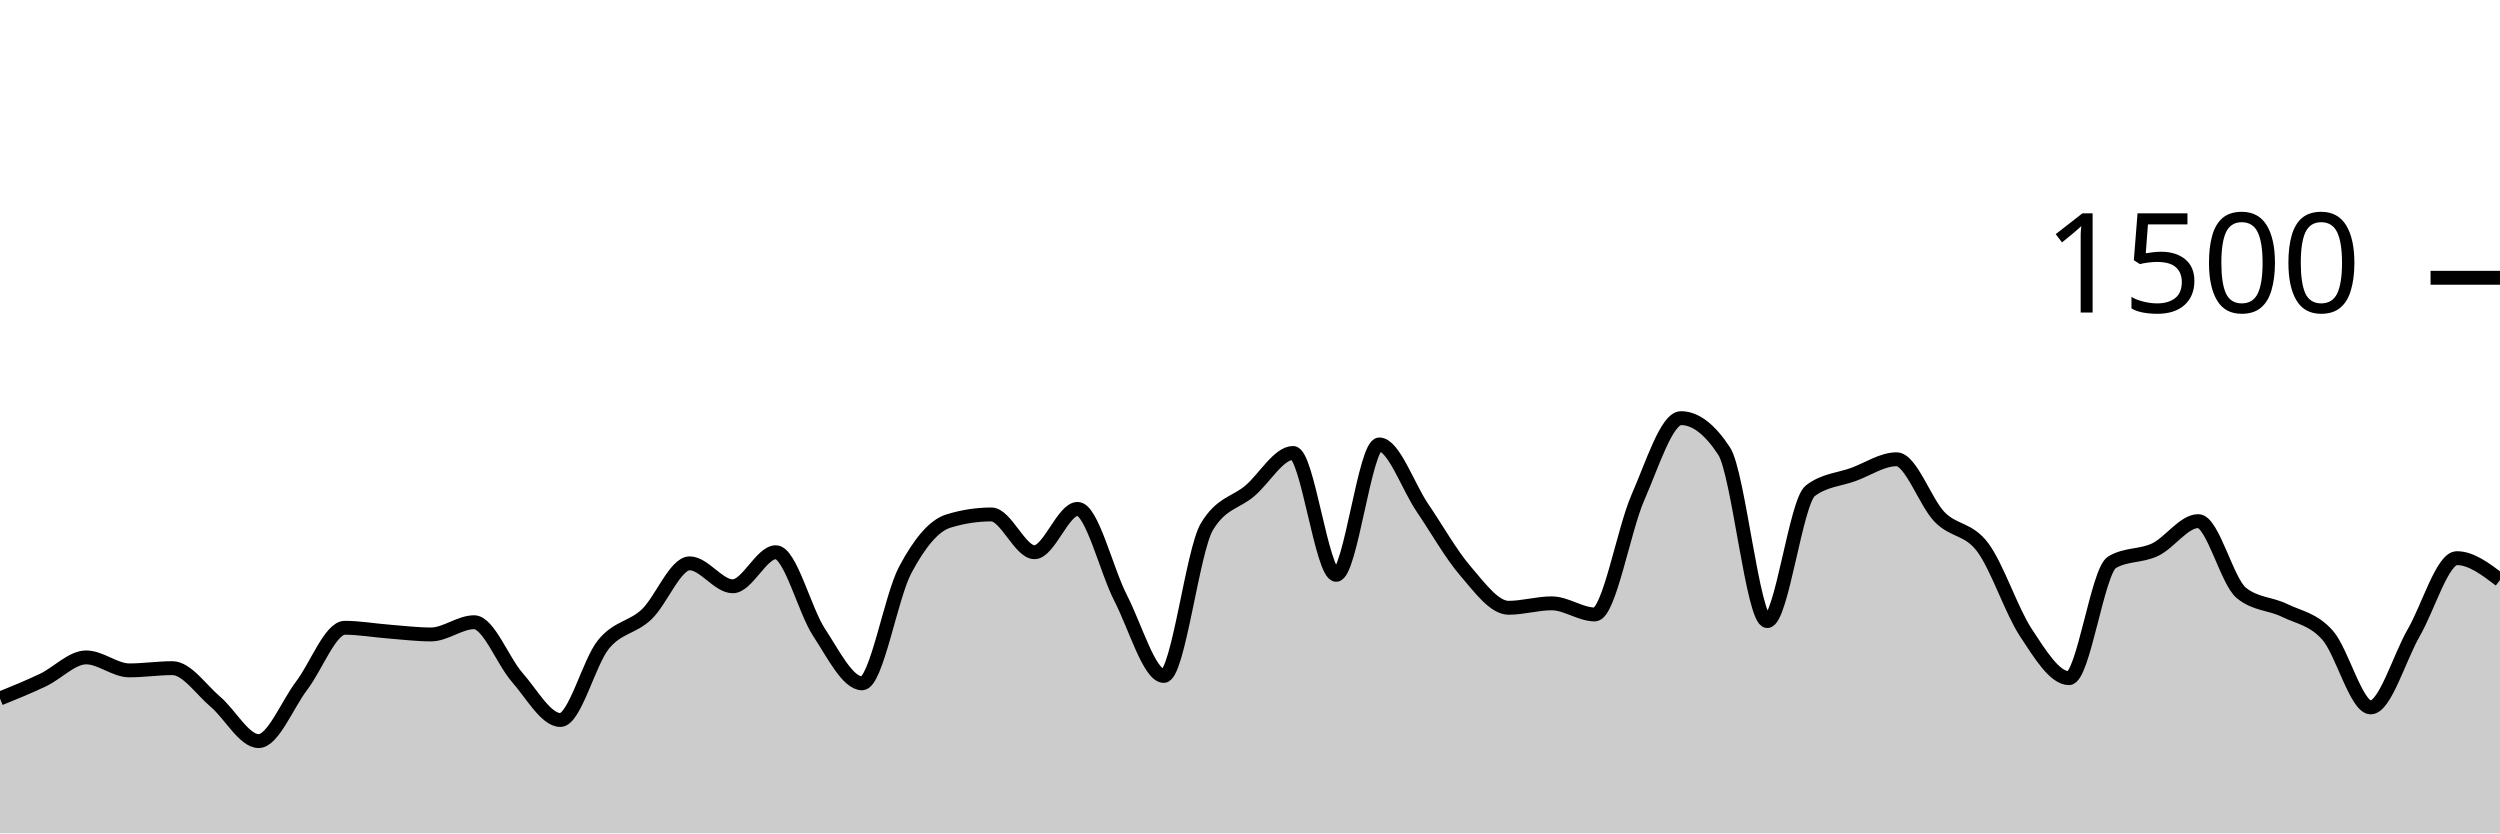
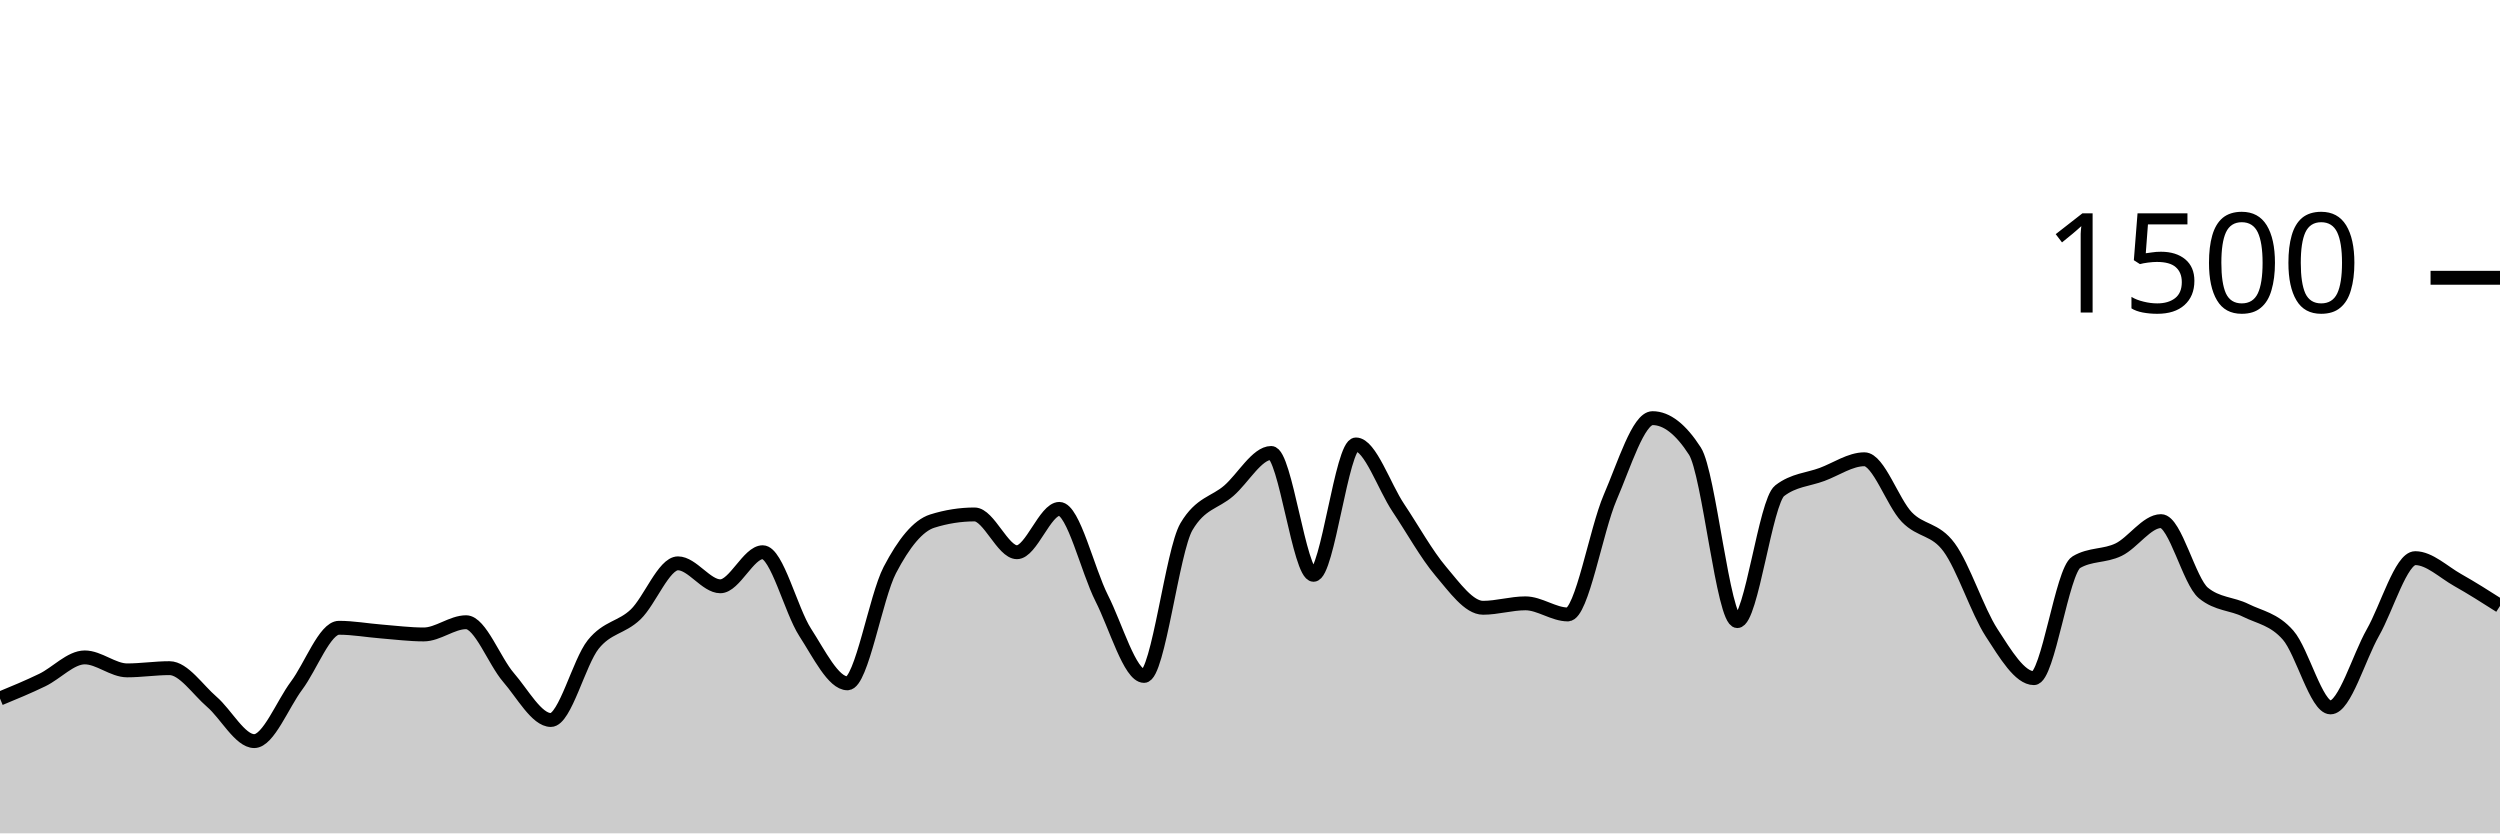
<svg xmlns="http://www.w3.org/2000/svg" viewBox="0 0 180 60">
  <g transform="translate(0,20)">
-     <path class="area" fill="rgba(0, 0, 0, 0.2)" d="M0,30.293C1.034,29.873,2.069,29.453,3.103,28.96C4.138,28.467,5.172,27.333,6.207,27.333C7.241,27.333,8.276,28.267,9.31,28.267C10.345,28.267,11.379,28.107,12.414,28.107C13.448,28.107,14.483,29.658,15.517,30.533C16.552,31.409,17.586,33.36,18.621,33.36C19.655,33.36,20.69,30.72,21.724,29.36C22.759,28,23.793,25.2,24.828,25.2C25.862,25.2,26.897,25.387,27.931,25.467C28.966,25.547,30,25.68,31.034,25.68C32.069,25.68,33.103,24.8,34.138,24.8C35.172,24.8,36.207,27.6,37.241,28.773C38.276,29.947,39.31,31.84,40.345,31.84C41.379,31.84,42.414,27.667,43.448,26.4C44.483,25.133,45.517,25.213,46.552,24.24C47.586,23.267,48.621,20.56,49.655,20.56C50.69,20.56,51.724,22.213,52.759,22.213C53.793,22.213,54.828,19.76,55.862,19.76C56.897,19.76,57.931,23.947,58.966,25.52C60,27.093,61.034,29.2,62.069,29.2C63.103,29.2,64.138,22.987,65.172,21.04C66.207,19.093,67.241,17.84,68.276,17.52C69.31,17.2,70.345,17.04,71.379,17.04C72.414,17.04,73.448,19.76,74.483,19.76C75.517,19.76,76.552,16.64,77.586,16.64C78.621,16.64,79.655,21.062,80.69,23.067C81.724,25.071,82.759,28.667,83.793,28.667C84.828,28.667,85.862,19.644,86.897,17.92C87.931,16.196,88.966,16.218,90,15.333C91.034,14.449,92.069,12.613,93.103,12.613C94.138,12.613,95.172,21.387,96.207,21.387C97.241,21.387,98.276,12,99.31,12C100.345,12,101.379,15.04,102.414,16.56C103.448,18.08,104.483,19.92,105.517,21.12C106.552,22.32,107.586,23.76,108.621,23.76C109.655,23.76,110.69,23.44,111.724,23.44C112.759,23.44,113.793,24.24,114.828,24.24C115.862,24.24,116.897,18.169,117.931,15.813C118.966,13.458,120,10.107,121.034,10.107C122.069,10.107,123.103,10.898,124.138,12.48C125.172,14.062,126.207,24.72,127.241,24.72C128.276,24.72,129.31,16.116,130.345,15.333C131.379,14.551,132.414,14.538,133.448,14.16C134.483,13.782,135.517,13.067,136.552,13.067C137.586,13.067,138.621,16.169,139.655,17.227C140.69,18.284,141.724,18.027,142.759,19.413C143.793,20.8,144.828,23.978,145.862,25.547C146.897,27.116,147.931,28.827,148.966,28.827C150,28.827,151.034,21.084,152.069,20.48C153.103,19.876,154.138,20.067,155.172,19.573C156.207,19.08,157.241,17.52,158.276,17.52C159.31,17.52,160.345,21.858,161.379,22.693C162.414,23.529,163.448,23.44,164.483,23.947C165.517,24.453,166.552,24.569,167.586,25.733C168.621,26.898,169.655,30.933,170.69,30.933C171.724,30.933,172.759,27.338,173.793,25.547C174.828,23.756,175.862,20.187,176.897,20.187C177.931,20.187,178.966,20.973,180,21.76L180,40C178.966,40,177.931,40,176.897,40C175.862,40,174.828,40,173.793,40C172.759,40,171.724,40,170.69,40C169.655,40,168.621,40,167.586,40C166.552,40,165.517,40,164.483,40C163.448,40,162.414,40,161.379,40C160.345,40,159.31,40,158.276,40C157.241,40,156.207,40,155.172,40C154.138,40,153.103,40,152.069,40C151.034,40,150,40,148.966,40C147.931,40,146.897,40,145.862,40C144.828,40,143.793,40,142.759,40C141.724,40,140.69,40,139.655,40C138.621,40,137.586,40,136.552,40C135.517,40,134.483,40,133.448,40C132.414,40,131.379,40,130.345,40C129.31,40,128.276,40,127.241,40C126.207,40,125.172,40,124.138,40C123.103,40,122.069,40,121.034,40C120,40,118.966,40,117.931,40C116.897,40,115.862,40,114.828,40C113.793,40,112.759,40,111.724,40C110.69,40,109.655,40,108.621,40C107.586,40,106.552,40,105.517,40C104.483,40,103.448,40,102.414,40C101.379,40,100.345,40,99.31,40C98.276,40,97.241,40,96.207,40C95.172,40,94.138,40,93.103,40C92.069,40,91.034,40,90,40C88.966,40,87.931,40,86.897,40C85.862,40,84.828,40,83.793,40C82.759,40,81.724,40,80.69,40C79.655,40,78.621,40,77.586,40C76.552,40,75.517,40,74.483,40C73.448,40,72.414,40,71.379,40C70.345,40,69.31,40,68.276,40C67.241,40,66.207,40,65.172,40C64.138,40,63.103,40,62.069,40C61.034,40,60,40,58.966,40C57.931,40,56.897,40,55.862,40C54.828,40,53.793,40,52.759,40C51.724,40,50.69,40,49.655,40C48.621,40,47.586,40,46.552,40C45.517,40,44.483,40,43.448,40C42.414,40,41.379,40,40.345,40C39.31,40,38.276,40,37.241,40C36.207,40,35.172,40,34.138,40C33.103,40,32.069,40,31.034,40C30,40,28.966,40,27.931,40C26.897,40,25.862,40,24.828,40C23.793,40,22.759,40,21.724,40C20.69,40,19.655,40,18.621,40C17.586,40,16.552,40,15.517,40C14.483,40,13.448,40,12.414,40C11.379,40,10.345,40,9.31,40C8.276,40,7.241,40,6.207,40C5.172,40,4.138,40,3.103,40C2.069,40,1.034,40,0,40Z" />
-     <path class="line" stroke="black" fill="none" d="M0,30.293C1.034,29.873,2.069,29.453,3.103,28.96C4.138,28.467,5.172,27.333,6.207,27.333C7.241,27.333,8.276,28.267,9.31,28.267C10.345,28.267,11.379,28.107,12.414,28.107C13.448,28.107,14.483,29.658,15.517,30.533C16.552,31.409,17.586,33.36,18.621,33.36C19.655,33.36,20.69,30.72,21.724,29.36C22.759,28,23.793,25.2,24.828,25.2C25.862,25.2,26.897,25.387,27.931,25.467C28.966,25.547,30,25.68,31.034,25.68C32.069,25.68,33.103,24.8,34.138,24.8C35.172,24.8,36.207,27.6,37.241,28.773C38.276,29.947,39.31,31.84,40.345,31.84C41.379,31.84,42.414,27.667,43.448,26.4C44.483,25.133,45.517,25.213,46.552,24.24C47.586,23.267,48.621,20.56,49.655,20.56C50.69,20.56,51.724,22.213,52.759,22.213C53.793,22.213,54.828,19.76,55.862,19.76C56.897,19.76,57.931,23.947,58.966,25.52C60,27.093,61.034,29.2,62.069,29.2C63.103,29.2,64.138,22.987,65.172,21.04C66.207,19.093,67.241,17.84,68.276,17.52C69.31,17.2,70.345,17.04,71.379,17.04C72.414,17.04,73.448,19.76,74.483,19.76C75.517,19.76,76.552,16.64,77.586,16.64C78.621,16.64,79.655,21.062,80.69,23.067C81.724,25.071,82.759,28.667,83.793,28.667C84.828,28.667,85.862,19.644,86.897,17.92C87.931,16.196,88.966,16.218,90,15.333C91.034,14.449,92.069,12.613,93.103,12.613C94.138,12.613,95.172,21.387,96.207,21.387C97.241,21.387,98.276,12,99.31,12C100.345,12,101.379,15.04,102.414,16.56C103.448,18.08,104.483,19.92,105.517,21.12C106.552,22.32,107.586,23.76,108.621,23.76C109.655,23.76,110.69,23.44,111.724,23.44C112.759,23.44,113.793,24.24,114.828,24.24C115.862,24.24,116.897,18.169,117.931,15.813C118.966,13.458,120,10.107,121.034,10.107C122.069,10.107,123.103,10.898,124.138,12.48C125.172,14.062,126.207,24.72,127.241,24.72C128.276,24.72,129.31,16.116,130.345,15.333C131.379,14.551,132.414,14.538,133.448,14.16C134.483,13.782,135.517,13.067,136.552,13.067C137.586,13.067,138.621,16.169,139.655,17.227C140.69,18.284,141.724,18.027,142.759,19.413C143.793,20.8,144.828,23.978,145.862,25.547C146.897,27.116,147.931,28.827,148.966,28.827C150,28.827,151.034,21.084,152.069,20.48C153.103,19.876,154.138,20.067,155.172,19.573C156.207,19.08,157.241,17.52,158.276,17.52C159.31,17.52,160.345,21.858,161.379,22.693C162.414,23.529,163.448,23.44,164.483,23.947C165.517,24.453,166.552,24.569,167.586,25.733C168.621,26.898,169.655,30.933,170.69,30.933C171.724,30.933,172.759,27.338,173.793,25.547C174.828,23.756,175.862,20.187,176.897,20.187C177.931,20.187,178.966,20.973,180,21.76" />
+     <path class="area" fill="rgba(0, 0, 0, 0.2)" d="M0,30.293C1.017,29.873,2.034,29.453,3.051,28.96C4.068,28.467,5.085,27.333,6.102,27.333C7.119,27.333,8.136,28.267,9.153,28.267C10.169,28.267,11.186,28.107,12.203,28.107C13.22,28.107,14.237,29.658,15.254,30.533C16.271,31.409,17.288,33.36,18.305,33.36C19.322,33.36,20.339,30.72,21.356,29.36C22.373,28,23.39,25.2,24.407,25.2C25.424,25.2,26.441,25.387,27.458,25.467C28.475,25.547,29.492,25.68,30.508,25.68C31.525,25.68,32.542,24.8,33.559,24.8C34.576,24.8,35.593,27.6,36.61,28.773C37.627,29.947,38.644,31.84,39.661,31.84C40.678,31.84,41.695,27.667,42.712,26.4C43.729,25.133,44.746,25.213,45.763,24.24C46.78,23.267,47.797,20.56,48.814,20.56C49.831,20.56,50.847,22.213,51.864,22.213C52.881,22.213,53.898,19.76,54.915,19.76C55.932,19.76,56.949,23.947,57.966,25.52C58.983,27.093,60,29.2,61.017,29.2C62.034,29.2,63.051,22.987,64.068,21.04C65.085,19.093,66.102,17.84,67.119,17.52C68.136,17.2,69.153,17.04,70.169,17.04C71.186,17.04,72.203,19.76,73.22,19.76C74.237,19.76,75.254,16.64,76.271,16.64C77.288,16.64,78.305,21.062,79.322,23.067C80.339,25.071,81.356,28.667,82.373,28.667C83.39,28.667,84.407,19.644,85.424,17.92C86.441,16.196,87.458,16.218,88.475,15.333C89.492,14.449,90.508,12.613,91.525,12.613C92.542,12.613,93.559,21.387,94.576,21.387C95.593,21.387,96.61,12,97.627,12C98.644,12,99.661,15.04,100.678,16.56C101.695,18.08,102.712,19.92,103.729,21.12C104.746,22.32,105.763,23.76,106.78,23.76C107.797,23.76,108.814,23.44,109.831,23.44C110.847,23.44,111.864,24.24,112.881,24.24C113.898,24.24,114.915,18.169,115.932,15.813C116.949,13.458,117.966,10.107,118.983,10.107C120,10.107,121.017,10.898,122.034,12.48C123.051,14.062,124.068,24.72,125.085,24.72C126.102,24.72,127.119,16.116,128.136,15.333C129.153,14.551,130.169,14.538,131.186,14.16C132.203,13.782,133.22,13.067,134.237,13.067C135.254,13.067,136.271,16.169,137.288,17.227C138.305,18.284,139.322,18.027,140.339,19.413C141.356,20.8,142.373,23.978,143.39,25.547C144.407,27.116,145.424,28.827,146.441,28.827C147.458,28.827,148.475,21.084,149.492,20.48C150.508,19.876,151.525,20.067,152.542,19.573C153.559,19.08,154.576,17.52,155.593,17.52C156.61,17.52,157.627,21.858,158.644,22.693C159.661,23.529,160.678,23.44,161.695,23.947C162.712,24.453,163.729,24.569,164.746,25.733C165.763,26.898,166.78,30.933,167.797,30.933C168.814,30.933,169.831,27.338,170.847,25.547C171.864,23.756,172.881,20.187,173.898,20.187C174.915,20.187,175.932,21.187,176.949,21.76C177.966,22.333,178.983,22.98,180,23.627L180,40C178.983,40,177.966,40,176.949,40C175.932,40,174.915,40,173.898,40C172.881,40,171.864,40,170.847,40C169.831,40,168.814,40,167.797,40C166.78,40,165.763,40,164.746,40C163.729,40,162.712,40,161.695,40C160.678,40,159.661,40,158.644,40C157.627,40,156.61,40,155.593,40C154.576,40,153.559,40,152.542,40C151.525,40,150.508,40,149.492,40C148.475,40,147.458,40,146.441,40C145.424,40,144.407,40,143.39,40C142.373,40,141.356,40,140.339,40C139.322,40,138.305,40,137.288,40C136.271,40,135.254,40,134.237,40C133.22,40,132.203,40,131.186,40C130.169,40,129.153,40,128.136,40C127.119,40,126.102,40,125.085,40C124.068,40,123.051,40,122.034,40C121.017,40,120,40,118.983,40C117.966,40,116.949,40,115.932,40C114.915,40,113.898,40,112.881,40C111.864,40,110.847,40,109.831,40C108.814,40,107.797,40,106.78,40C105.763,40,104.746,40,103.729,40C102.712,40,101.695,40,100.678,40C99.661,40,98.644,40,97.627,40C96.61,40,95.593,40,94.576,40C93.559,40,92.542,40,91.525,40C90.508,40,89.492,40,88.475,40C87.458,40,86.441,40,85.424,40C84.407,40,83.39,40,82.373,40C81.356,40,80.339,40,79.322,40C78.305,40,77.288,40,76.271,40C75.254,40,74.237,40,73.22,40C72.203,40,71.186,40,70.169,40C69.153,40,68.136,40,67.119,40C66.102,40,65.085,40,64.068,40C63.051,40,62.034,40,61.017,40C60,40,58.983,40,57.966,40C56.949,40,55.932,40,54.915,40C53.898,40,52.881,40,51.864,40C50.847,40,49.831,40,48.814,40C47.797,40,46.78,40,45.763,40C44.746,40,43.729,40,42.712,40C41.695,40,40.678,40,39.661,40C38.644,40,37.627,40,36.61,40C35.593,40,34.576,40,33.559,40C32.542,40,31.525,40,30.508,40C29.492,40,28.475,40,27.458,40C26.441,40,25.424,40,24.407,40C23.39,40,22.373,40,21.356,40C20.339,40,19.322,40,18.305,40C17.288,40,16.271,40,15.254,40C14.237,40,13.22,40,12.203,40C11.186,40,10.169,40,9.153,40C8.136,40,7.119,40,6.102,40C5.085,40,4.068,40,3.051,40C2.034,40,1.017,40,0,40Z" />
+     <path class="line" stroke="black" fill="none" d="M0,30.293C1.017,29.873,2.034,29.453,3.051,28.96C4.068,28.467,5.085,27.333,6.102,27.333C7.119,27.333,8.136,28.267,9.153,28.267C10.169,28.267,11.186,28.107,12.203,28.107C13.22,28.107,14.237,29.658,15.254,30.533C16.271,31.409,17.288,33.36,18.305,33.36C19.322,33.36,20.339,30.72,21.356,29.36C22.373,28,23.39,25.2,24.407,25.2C25.424,25.2,26.441,25.387,27.458,25.467C28.475,25.547,29.492,25.68,30.508,25.68C31.525,25.68,32.542,24.8,33.559,24.8C34.576,24.8,35.593,27.6,36.61,28.773C37.627,29.947,38.644,31.84,39.661,31.84C40.678,31.84,41.695,27.667,42.712,26.4C43.729,25.133,44.746,25.213,45.763,24.24C46.78,23.267,47.797,20.56,48.814,20.56C49.831,20.56,50.847,22.213,51.864,22.213C52.881,22.213,53.898,19.76,54.915,19.76C55.932,19.76,56.949,23.947,57.966,25.52C58.983,27.093,60,29.2,61.017,29.2C62.034,29.2,63.051,22.987,64.068,21.04C65.085,19.093,66.102,17.84,67.119,17.52C68.136,17.2,69.153,17.04,70.169,17.04C71.186,17.04,72.203,19.76,73.22,19.76C74.237,19.76,75.254,16.64,76.271,16.64C77.288,16.64,78.305,21.062,79.322,23.067C80.339,25.071,81.356,28.667,82.373,28.667C83.39,28.667,84.407,19.644,85.424,17.92C86.441,16.196,87.458,16.218,88.475,15.333C89.492,14.449,90.508,12.613,91.525,12.613C92.542,12.613,93.559,21.387,94.576,21.387C95.593,21.387,96.61,12,97.627,12C98.644,12,99.661,15.04,100.678,16.56C101.695,18.08,102.712,19.92,103.729,21.12C104.746,22.32,105.763,23.76,106.78,23.76C107.797,23.76,108.814,23.44,109.831,23.44C110.847,23.44,111.864,24.24,112.881,24.24C113.898,24.24,114.915,18.169,115.932,15.813C116.949,13.458,117.966,10.107,118.983,10.107C120,10.107,121.017,10.898,122.034,12.48C123.051,14.062,124.068,24.72,125.085,24.72C126.102,24.72,127.119,16.116,128.136,15.333C129.153,14.551,130.169,14.538,131.186,14.16C132.203,13.782,133.22,13.067,134.237,13.067C135.254,13.067,136.271,16.169,137.288,17.227C138.305,18.284,139.322,18.027,140.339,19.413C141.356,20.8,142.373,23.978,143.39,25.547C144.407,27.116,145.424,28.827,146.441,28.827C147.458,28.827,148.475,21.084,149.492,20.48C150.508,19.876,151.525,20.067,152.542,19.573C153.559,19.08,154.576,17.52,155.593,17.52C156.61,17.52,157.627,21.858,158.644,22.693C159.661,23.529,160.678,23.44,161.695,23.947C162.712,24.453,163.729,24.569,164.746,25.733C165.763,26.898,166.78,30.933,167.797,30.933C168.814,30.933,169.831,27.338,170.847,25.547C171.864,23.756,172.881,20.187,173.898,20.187C174.915,20.187,175.932,21.187,176.949,21.76C177.966,22.333,178.983,22.98,180,23.627" />
    <path class="axis-ceiling" stroke-width="1" stroke="black" fill="none" d="M175,0L180,0" />
    <text class="axis-ceiling-label" font-family="sans-serif" text-anchor="end" font-size="10px" x="170" y="2.5">1500</text>
  </g>
</svg>
